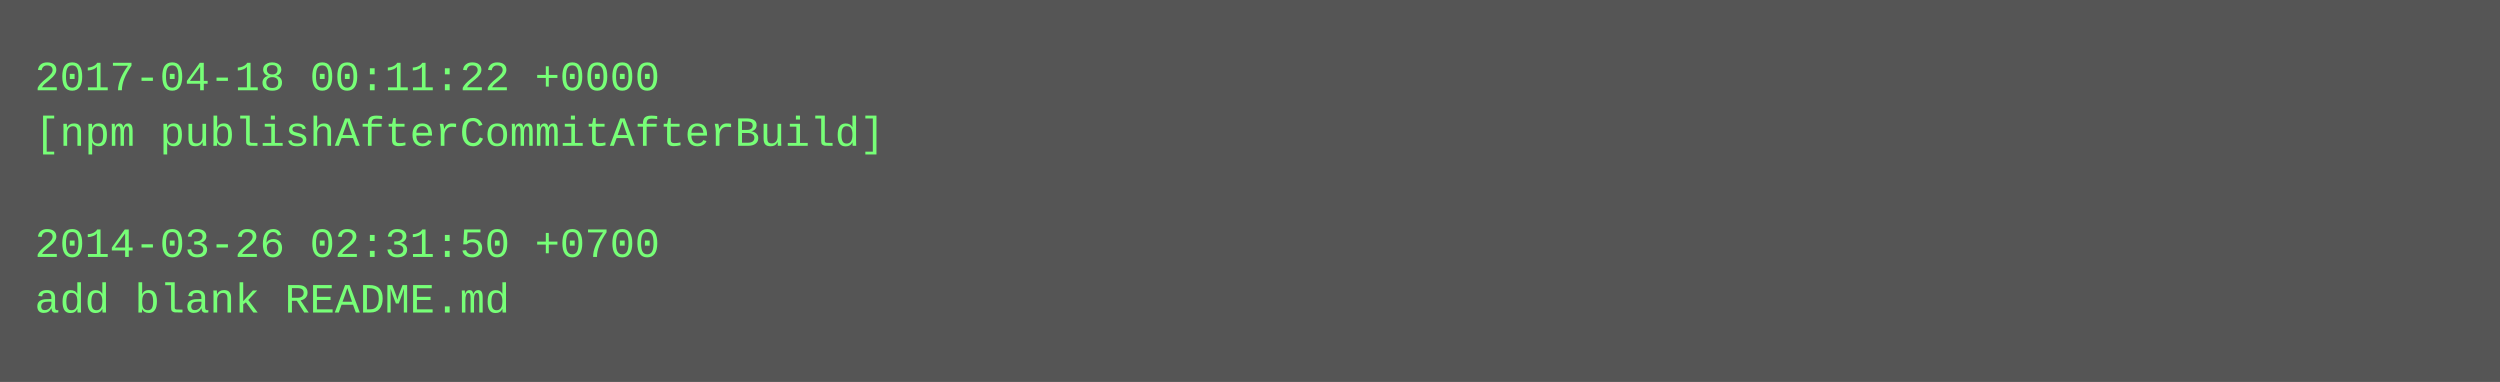
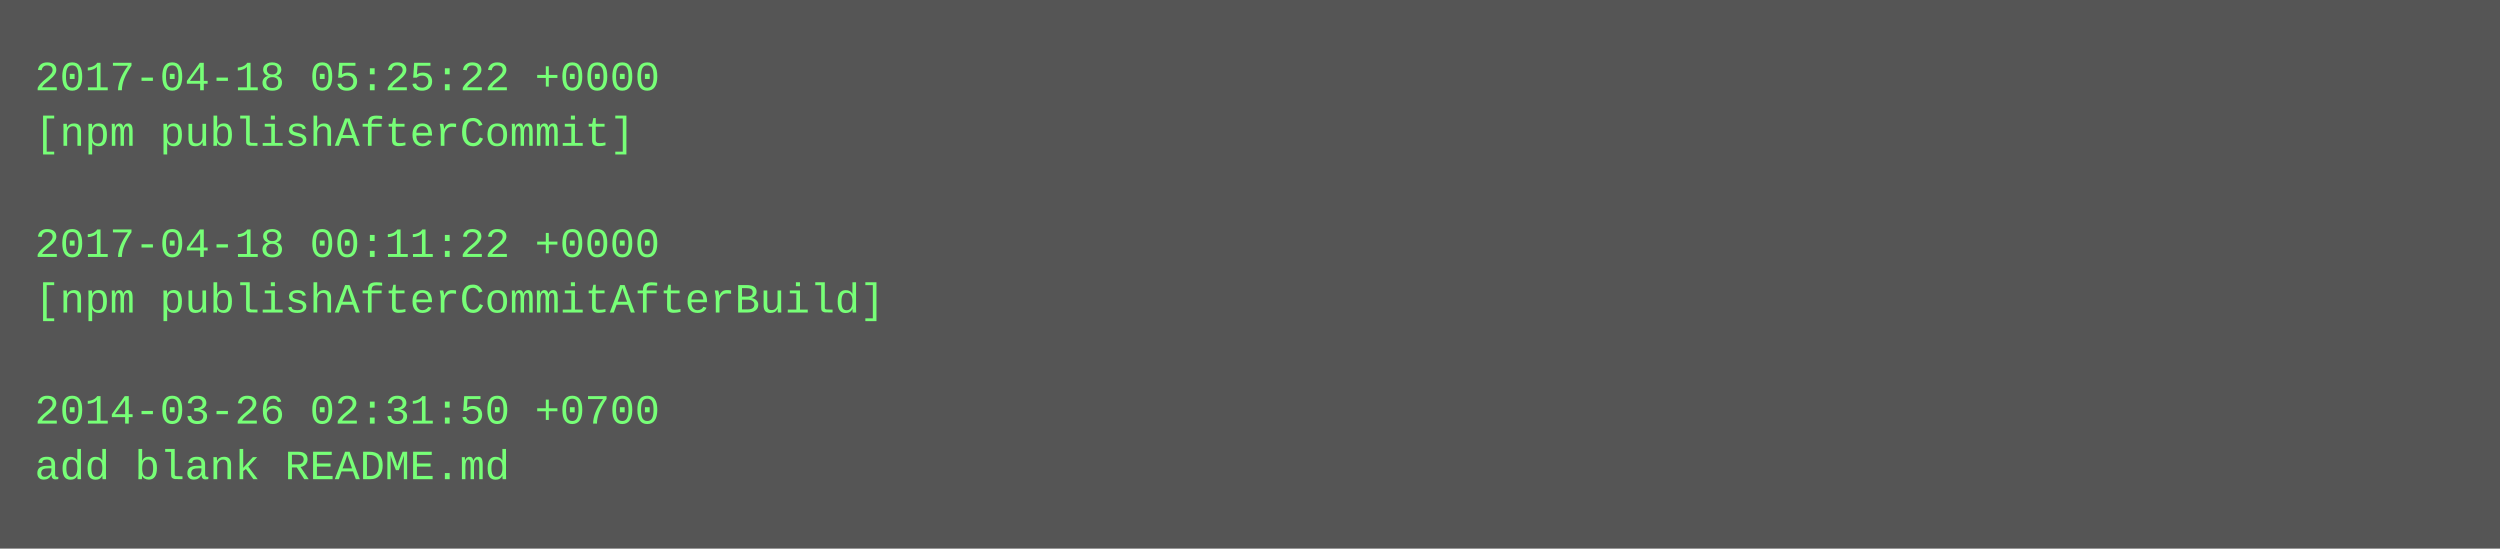
- <svg xmlns="http://www.w3.org/2000/svg" height="110" width="720">
-   <rect height="110" fill="#555" width="720" />
+ <svg xmlns="http://www.w3.org/2000/svg" height="158" width="720">
+   <rect height="158" fill="#555" width="720" />
  <text fill="#7f7" font-family="Courier New" font-size="12" xml:space="preserve">
-     <tspan x="10" y="26">2017-04-18 00:11:22 +0000</tspan>
-     <tspan x="10" y="42">[npm publishAfterCommitAfterBuild]</tspan>
+     <tspan x="10" y="26">2017-04-18 05:25:22 +0000</tspan>
+     <tspan x="10" y="42">[npm publishAfterCommit]</tspan>
    <tspan x="10" y="58" />
-     <tspan x="10" y="74">2014-03-26 02:31:50 +0700</tspan>
-     <tspan x="10" y="90">add blank README.md</tspan>
+     <tspan x="10" y="74">2017-04-18 00:11:22 +0000</tspan>
+     <tspan x="10" y="90">[npm publishAfterCommitAfterBuild]</tspan>
+     <tspan x="10" y="106" />
+     <tspan x="10" y="122">2014-03-26 02:31:50 +0700</tspan>
+     <tspan x="10" y="138">add blank README.md</tspan>
  </text>
</svg>
